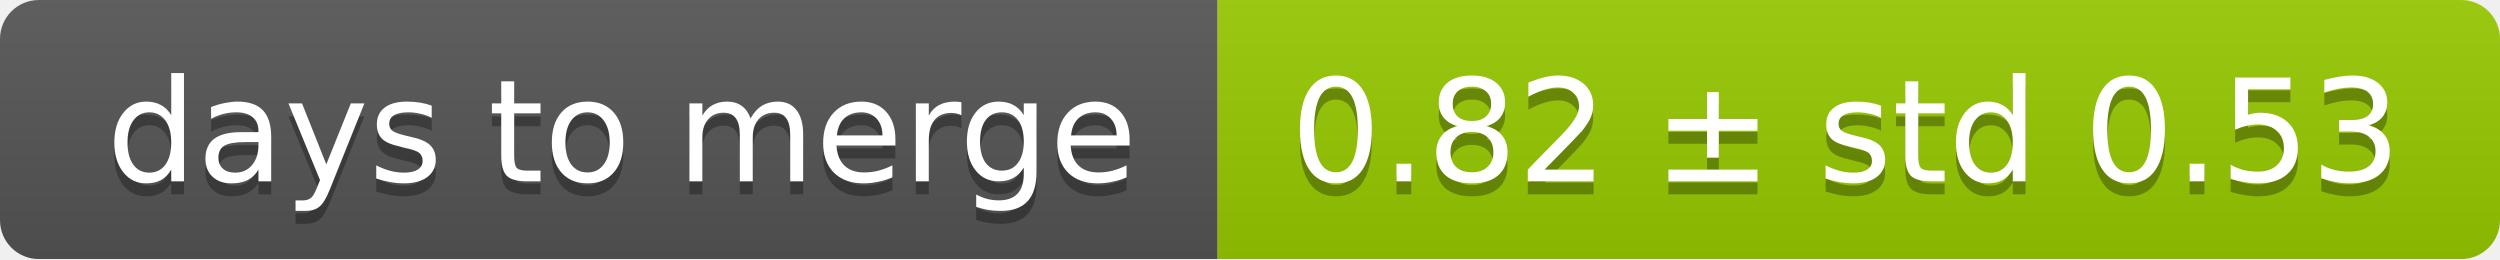
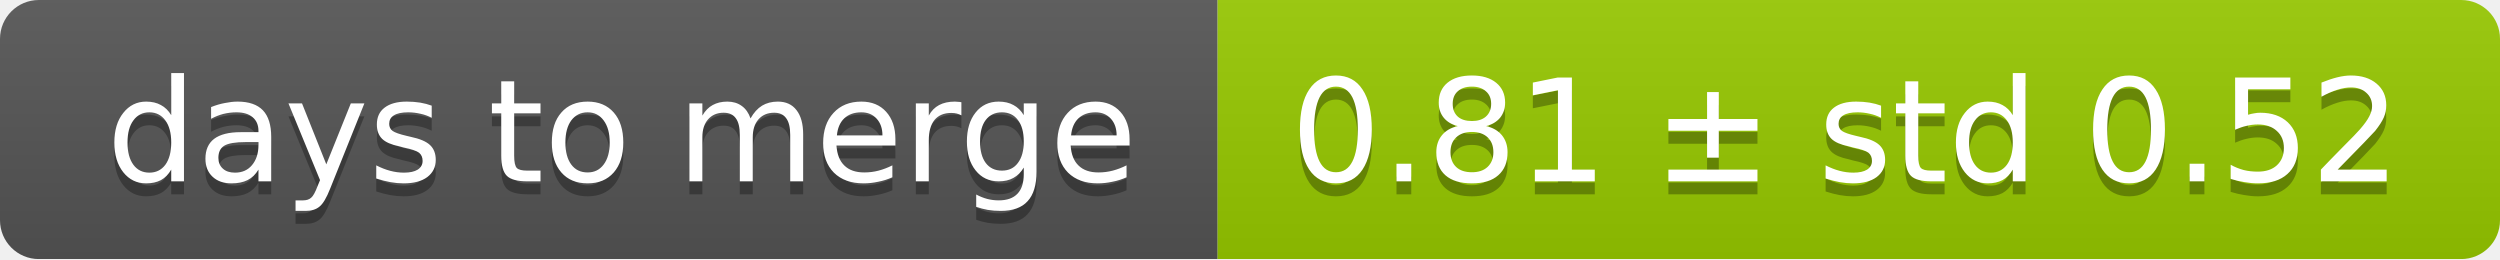
<svg xmlns="http://www.w3.org/2000/svg" width="193" height="20">
  <linearGradient id="smooth" x2="0" y2="100%">
    <stop offset="0" stop-color="#bbb" stop-opacity=".1" />
    <stop offset="1" stop-opacity=".1" />
  </linearGradient>
  <mask id="round">
    <rect width="193" height="20" rx="3" fill="#fff" />
  </mask>
  <g mask="url(#round)">
    <rect width="94" height="20" fill="#555" />
    <rect x="94" width="99" height="20" fill="#97ca00" />
    <rect width="193" height="20" fill="url(#smooth)" />
  </g>
  <g fill="#fff" text-anchor="middle" font-family="DejaVu Sans,Verdana,Geneva,sans-serif" font-size="11">
    <text x="48" y="15" fill="#010101" fill-opacity=".3">days to merge</text>
    <text x="48" y="14">days to merge</text>
-     <text x="142.5" y="15" fill="#010101" fill-opacity=".3">0.82 ± std 0.53</text>
-     <text x="142.5" y="14">0.82 ± std 0.53</text>
+     <text x="142.5" y="15" fill="#010101" fill-opacity=".3">0.81 ± std 0.52</text>
+     <text x="142.5" y="14">0.81 ± std 0.52</text>
  </g>
</svg>
